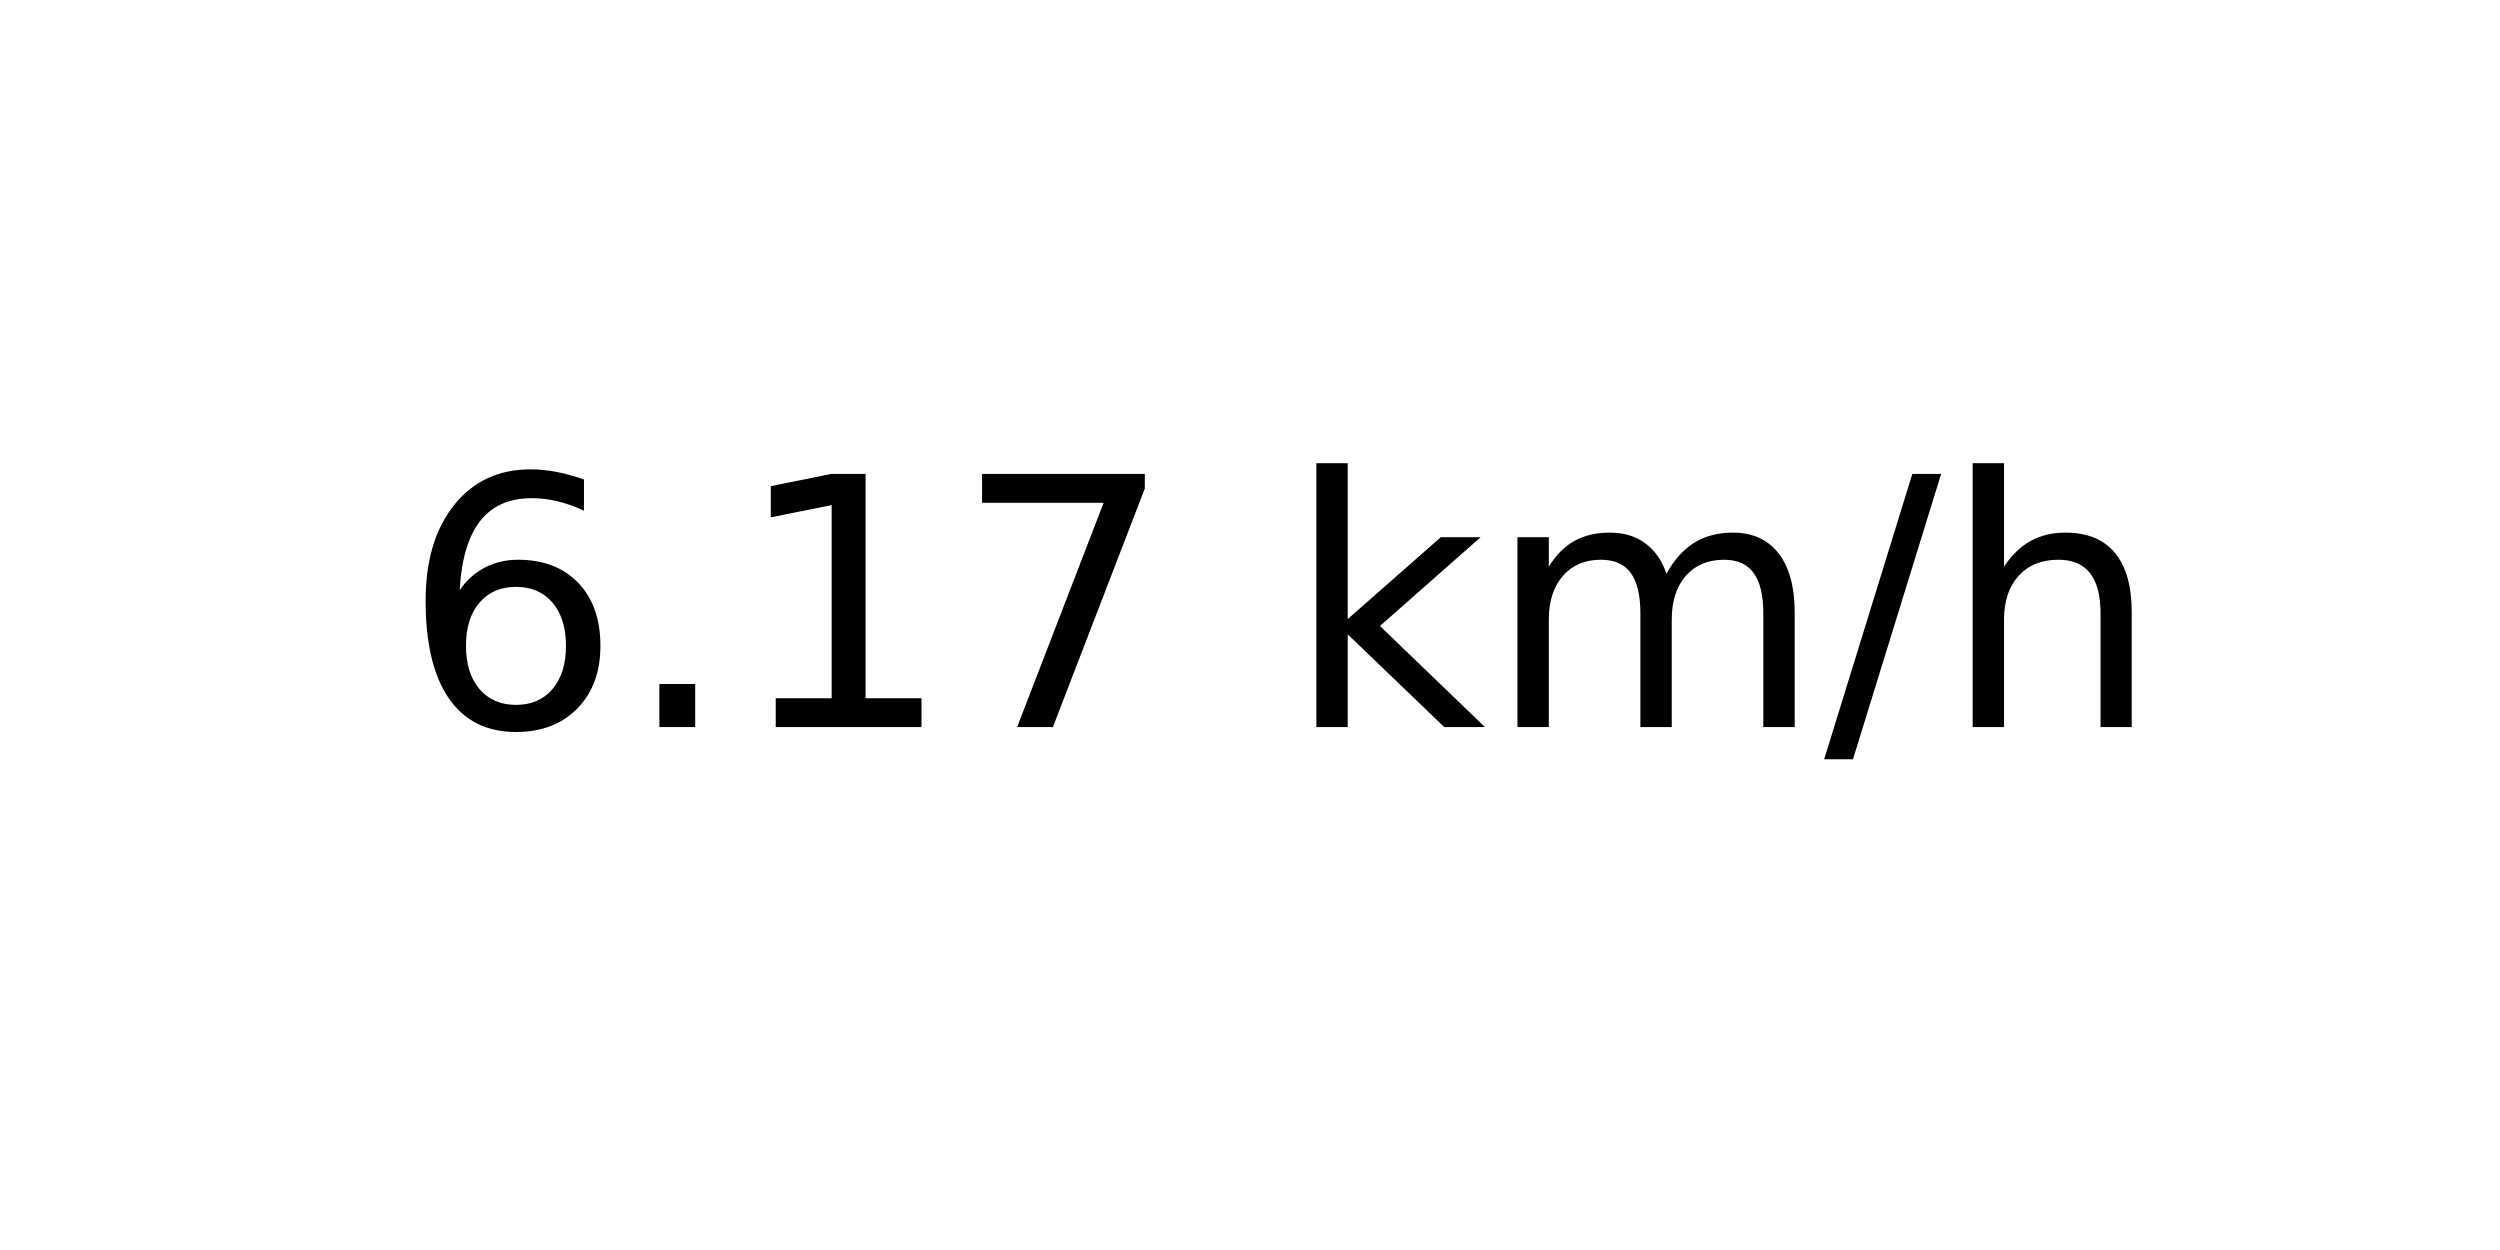
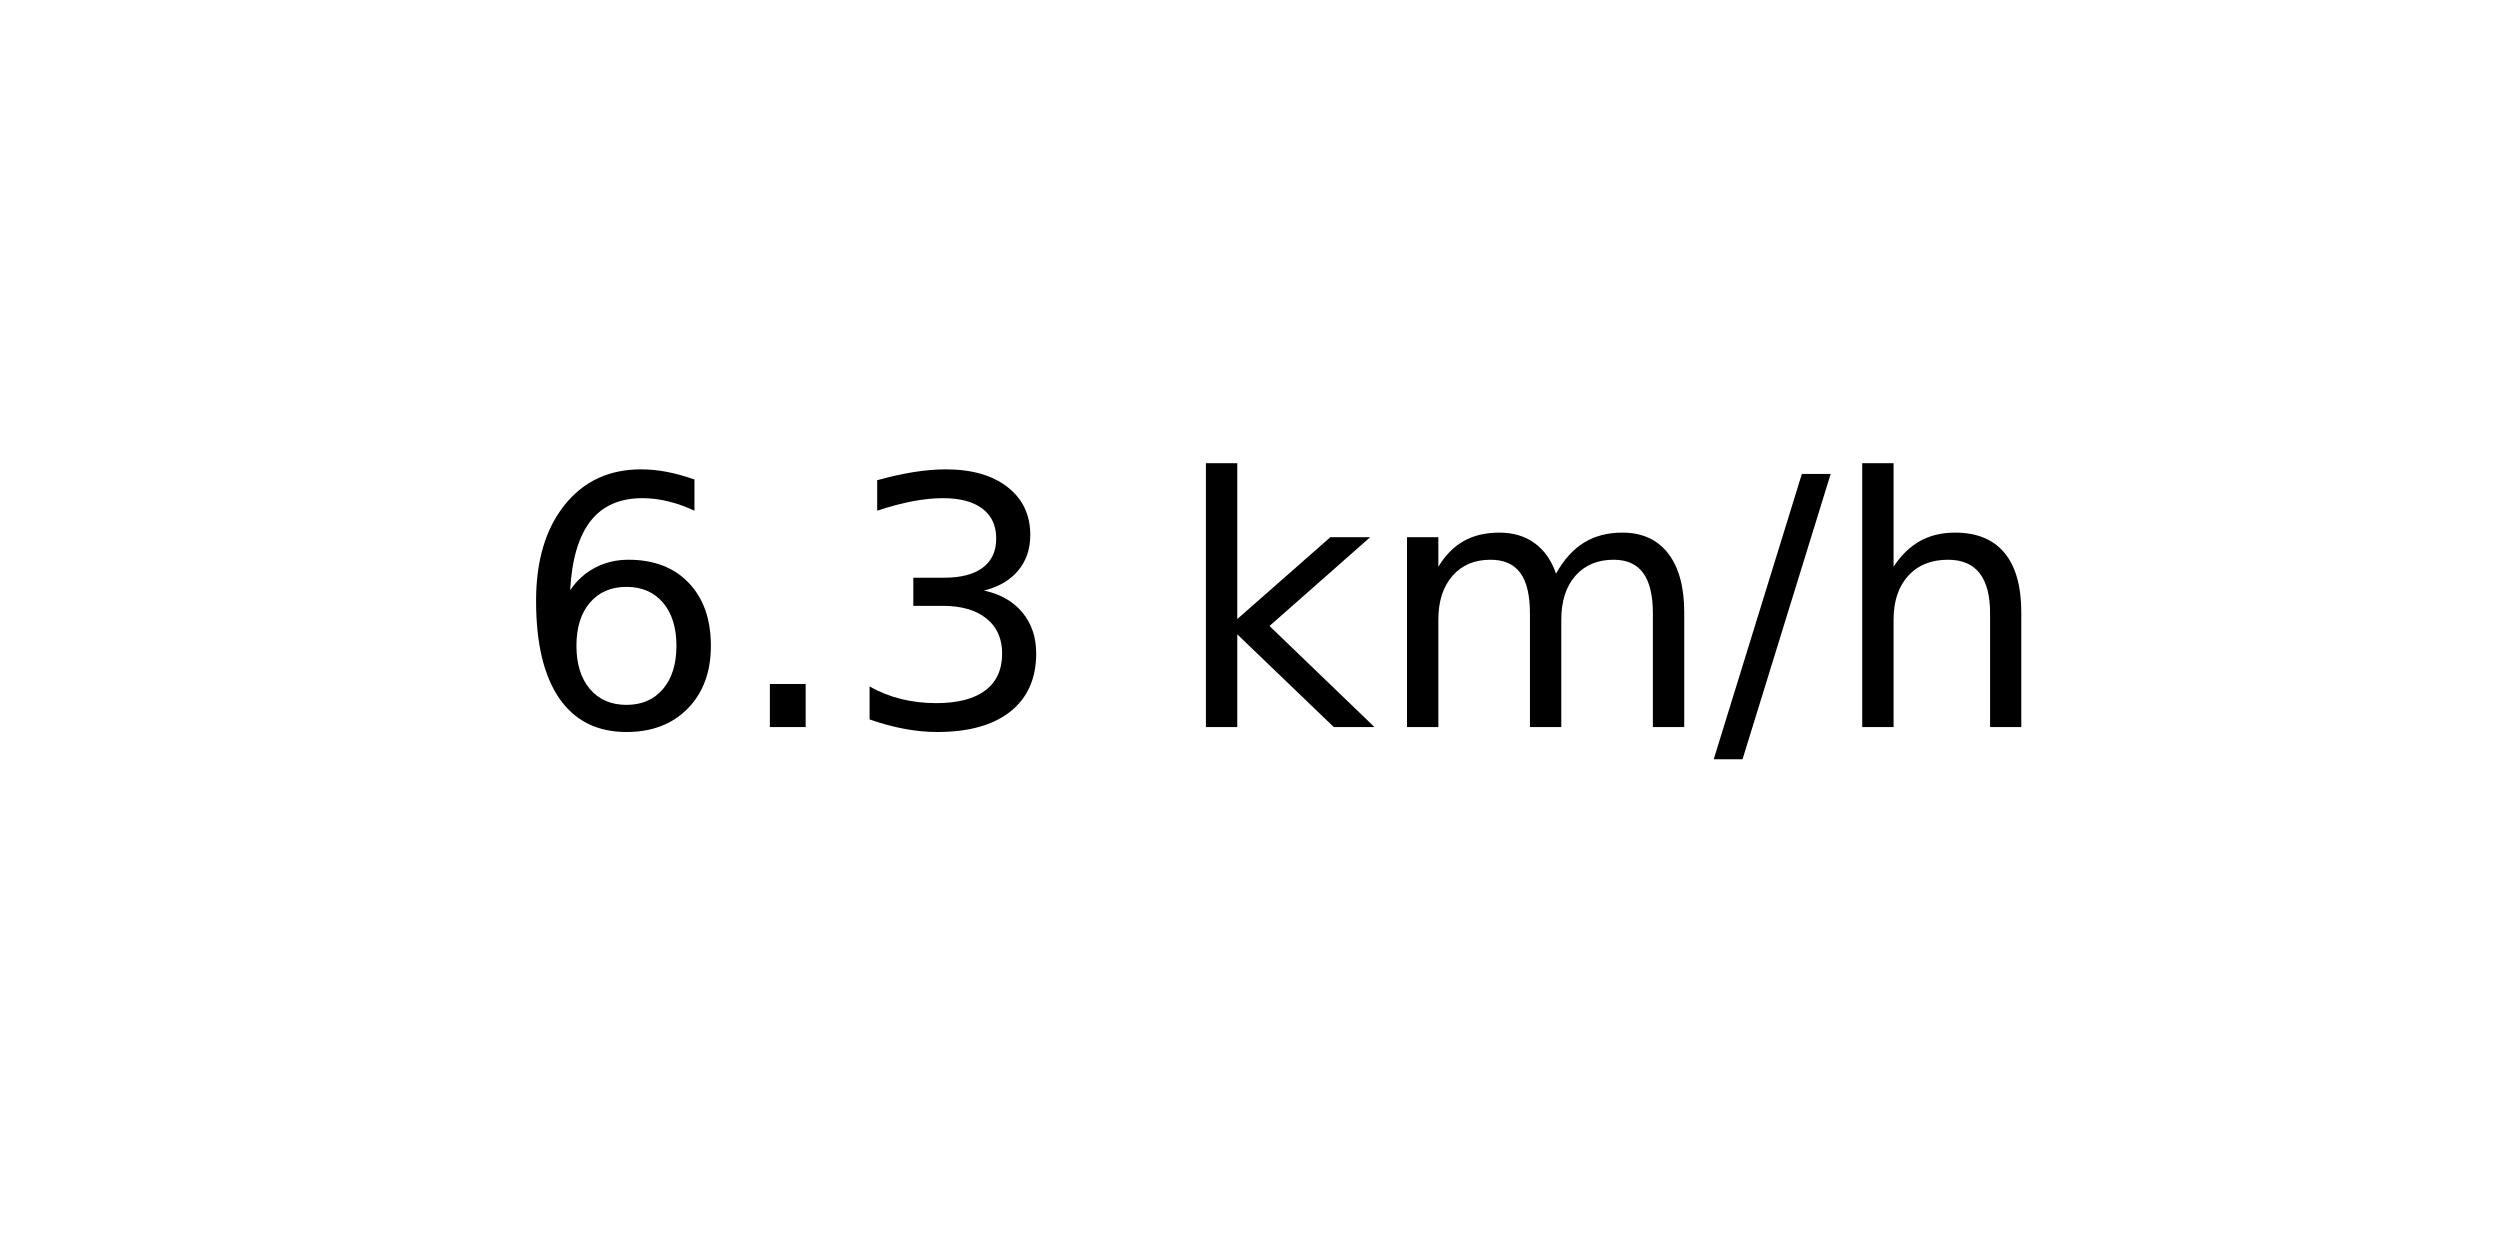
<svg xmlns="http://www.w3.org/2000/svg" xmlns:xlink="http://www.w3.org/1999/xlink" width="72pt" height="36pt" viewBox="0 0 72 36" version="1.1">
  <defs>
    <style type="text/css">*{stroke-linejoin: round; stroke-linecap: butt}</style>
  </defs>
  <g id="figure_1">
    <g id="axes_1">
      <g id="text_1">
-         <g transform="translate(11.55937 20.93937) scale(0.1 -0.1)">
+         <g transform="translate(14.74062 20.93937) scale(0.1 -0.1)">
          <defs>
            <path id="DejaVuSans-36" d="M 2113 2584  Q 1688 2584 1439 2293  Q 1191 2003 1191 1497  Q 1191 994 1439 701  Q 1688 409 2113 409  Q 2538 409 2786 701  Q 3034 994 3034 1497  Q 3034 2003 2786 2293  Q 2538 2584 2113 2584  z M 3366 4563  L 3366 3988  Q 3128 4100 2886 4159  Q 2644 4219 2406 4219  Q 1781 4219 1451 3797  Q 1122 3375 1075 2522  Q 1259 2794 1537 2939  Q 1816 3084 2150 3084  Q 2853 3084 3261 2657  Q 3669 2231 3669 1497  Q 3669 778 3244 343  Q 2819 -91 2113 -91  Q 1303 -91 875 529  Q 447 1150 447 2328  Q 447 3434 972 4092  Q 1497 4750 2381 4750  Q 2619 4750 2861 4703  Q 3103 4656 3366 4563  z " transform="scale(0.015625)" />
            <path id="DejaVuSans-2e" d="M 684 794  L 1344 794  L 1344 0  L 684 0  L 684 794  z " transform="scale(0.015625)" />
-             <path id="DejaVuSans-31" d="M 794 531  L 1825 531  L 1825 4091  L 703 3866  L 703 4441  L 1819 4666  L 2450 4666  L 2450 531  L 3481 531  L 3481 0  L 794 0  L 794 531  z " transform="scale(0.015625)" />
-             <path id="DejaVuSans-37" d="M 525 4666  L 3525 4666  L 3525 4397  L 1831 0  L 1172 0  L 2766 4134  L 525 4134  L 525 4666  z " transform="scale(0.015625)" />
+             <path id="DejaVuSans-33" d="M 2597 2516  Q 3050 2419 3304 2112  Q 3559 1806 3559 1356  Q 3559 666 3084 287  Q 2609 -91 1734 -91  Q 1441 -91 1130 -33  Q 819 25 488 141  L 488 750  Q 750 597 1062 519  Q 1375 441 1716 441  Q 2309 441 2620 675  Q 2931 909 2931 1356  Q 2931 1769 2642 2001  Q 2353 2234 1838 2234  L 1294 2234  L 1294 2753  L 1863 2753  Q 2328 2753 2575 2939  Q 2822 3125 2822 3475  Q 2822 3834 2567 4026  Q 2313 4219 1838 4219  Q 1578 4219 1281 4162  Q 984 4106 628 3988  L 628 4550  Q 988 4650 1302 4700  Q 1616 4750 1894 4750  Q 2613 4750 3031 4423  Q 3450 4097 3450 3541  Q 3450 3153 3228 2886  Q 3006 2619 2597 2516  z " transform="scale(0.015625)" />
            <path id="DejaVuSans-20" transform="scale(0.015625)" />
            <path id="DejaVuSans-6b" d="M 581 4863  L 1159 4863  L 1159 1991  L 2875 3500  L 3609 3500  L 1753 1863  L 3688 0  L 2938 0  L 1159 1709  L 1159 0  L 581 0  L 581 4863  z " transform="scale(0.015625)" />
            <path id="DejaVuSans-6d" d="M 3328 2828  Q 3544 3216 3844 3400  Q 4144 3584 4550 3584  Q 5097 3584 5394 3201  Q 5691 2819 5691 2113  L 5691 0  L 5113 0  L 5113 2094  Q 5113 2597 4934 2840  Q 4756 3084 4391 3084  Q 3944 3084 3684 2787  Q 3425 2491 3425 1978  L 3425 0  L 2847 0  L 2847 2094  Q 2847 2600 2669 2842  Q 2491 3084 2119 3084  Q 1678 3084 1418 2786  Q 1159 2488 1159 1978  L 1159 0  L 581 0  L 581 3500  L 1159 3500  L 1159 2956  Q 1356 3278 1631 3431  Q 1906 3584 2284 3584  Q 2666 3584 2933 3390  Q 3200 3197 3328 2828  z " transform="scale(0.015625)" />
            <path id="DejaVuSans-2f" d="M 1625 4666  L 2156 4666  L 531 -594  L 0 -594  L 1625 4666  z " transform="scale(0.015625)" />
            <path id="DejaVuSans-68" d="M 3513 2113  L 3513 0  L 2938 0  L 2938 2094  Q 2938 2591 2744 2837  Q 2550 3084 2163 3084  Q 1697 3084 1428 2787  Q 1159 2491 1159 1978  L 1159 0  L 581 0  L 581 4863  L 1159 4863  L 1159 2956  Q 1366 3272 1645 3428  Q 1925 3584 2291 3584  Q 2894 3584 3203 3211  Q 3513 2838 3513 2113  z " transform="scale(0.015625)" />
          </defs>
          <use xlink:href="#DejaVuSans-36" />
          <use xlink:href="#DejaVuSans-2e" x="63.623" />
-           <use xlink:href="#DejaVuSans-31" x="95.41" />
-           <use xlink:href="#DejaVuSans-37" x="159.033" />
-           <use xlink:href="#DejaVuSans-20" x="222.656" />
-           <use xlink:href="#DejaVuSans-6b" x="254.443" />
-           <use xlink:href="#DejaVuSans-6d" x="312.354" />
-           <use xlink:href="#DejaVuSans-2f" x="409.766" />
-           <use xlink:href="#DejaVuSans-68" x="443.457" />
+           <use xlink:href="#DejaVuSans-33" x="95.41" />
+           <use xlink:href="#DejaVuSans-20" x="159.033" />
+           <use xlink:href="#DejaVuSans-6b" x="190.82" />
+           <use xlink:href="#DejaVuSans-6d" x="248.73" />
+           <use xlink:href="#DejaVuSans-2f" x="346.143" />
+           <use xlink:href="#DejaVuSans-68" x="379.834" />
        </g>
      </g>
    </g>
  </g>
</svg>
